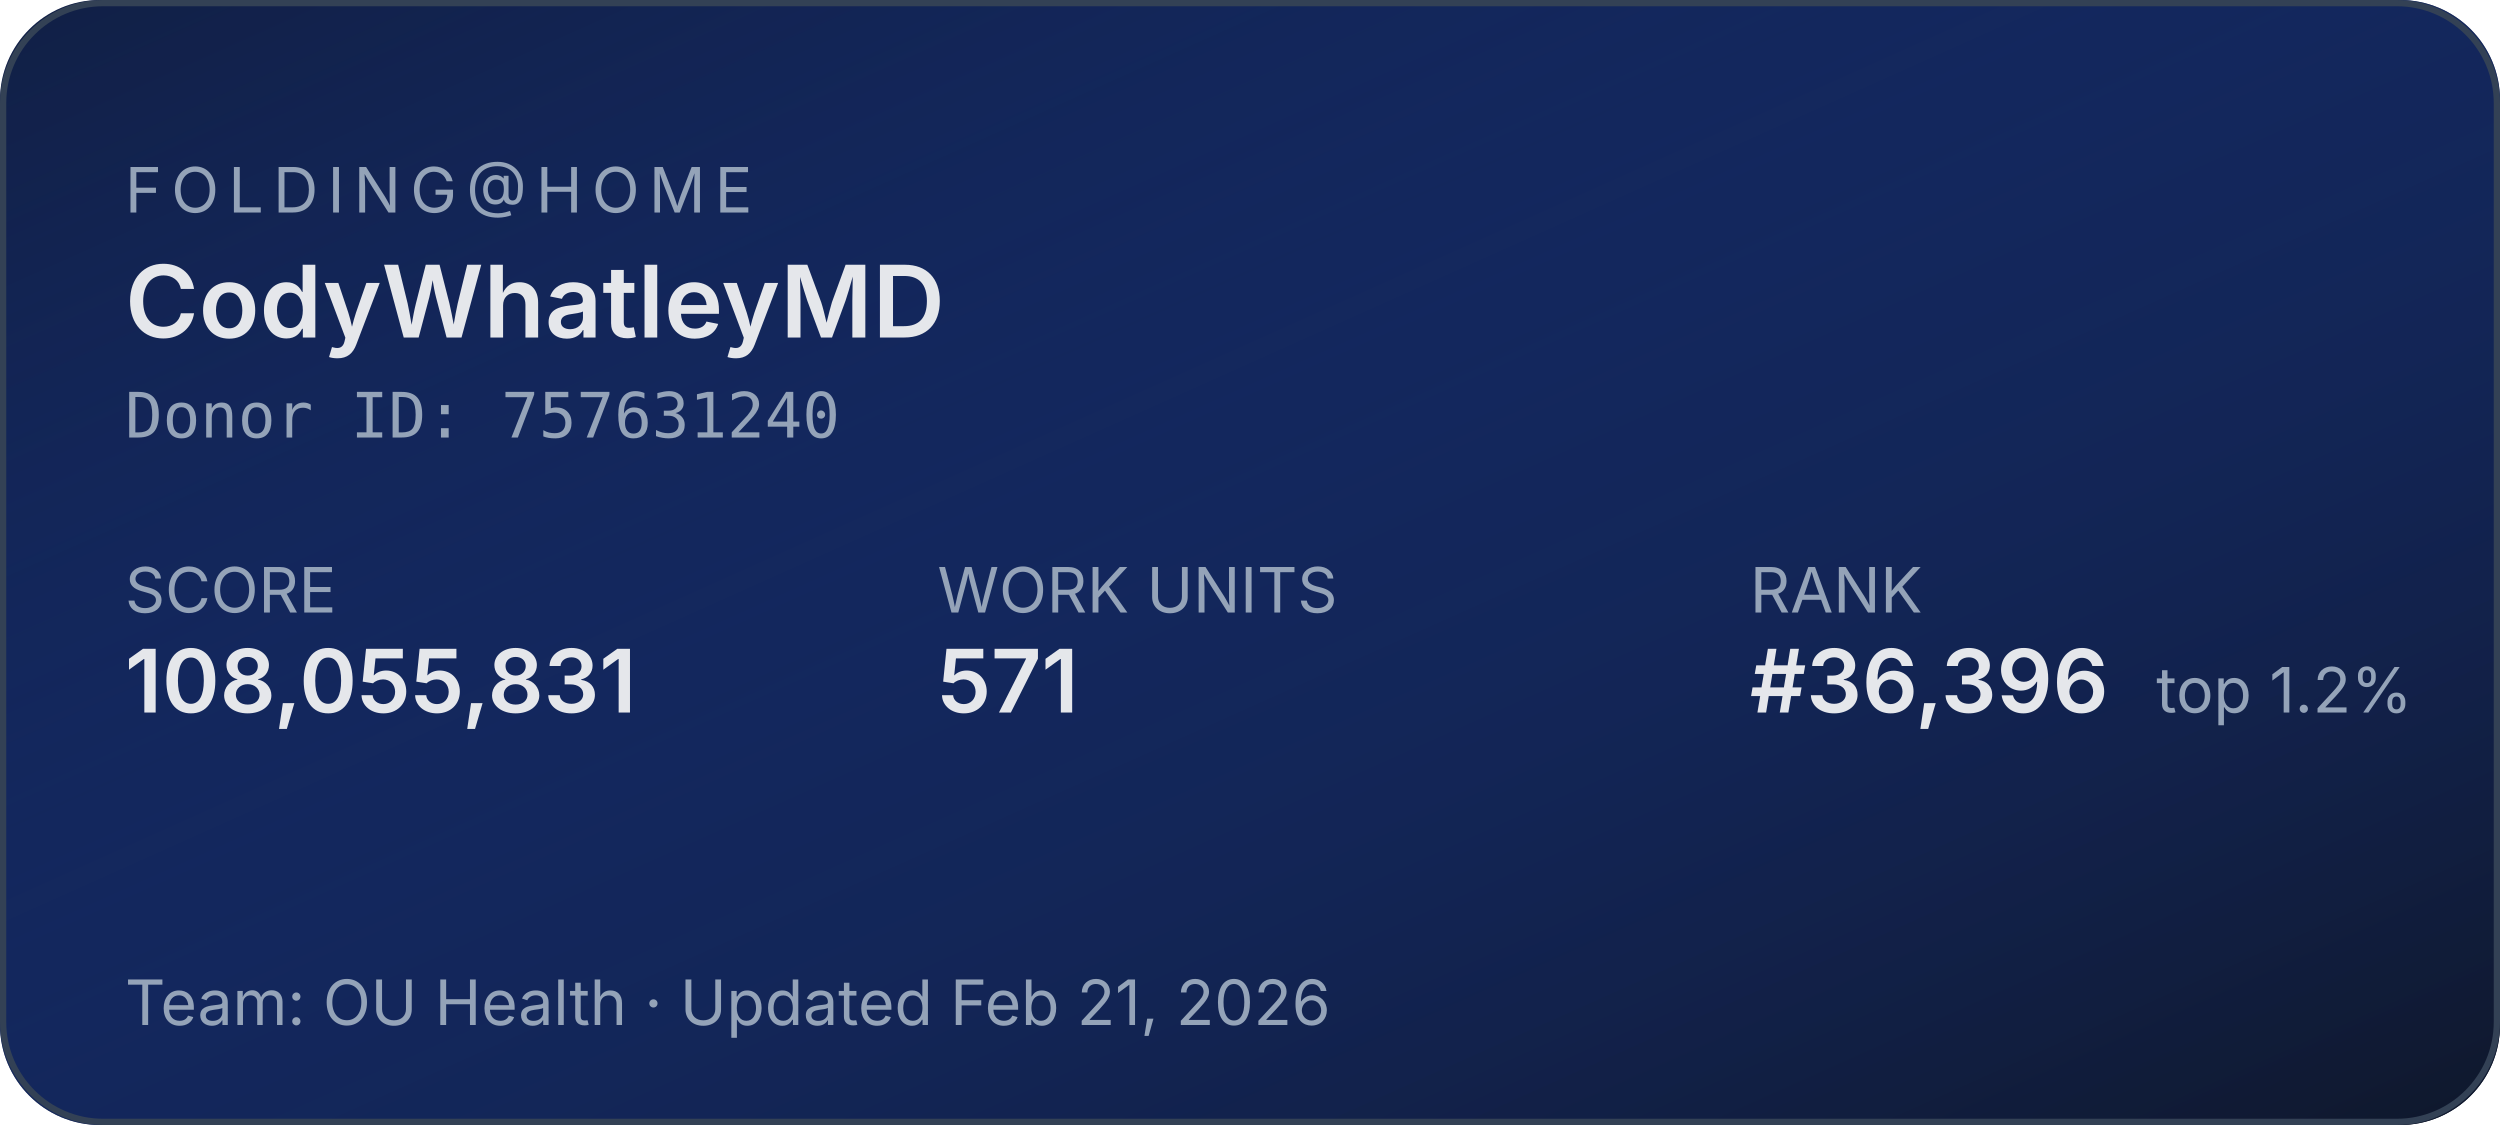
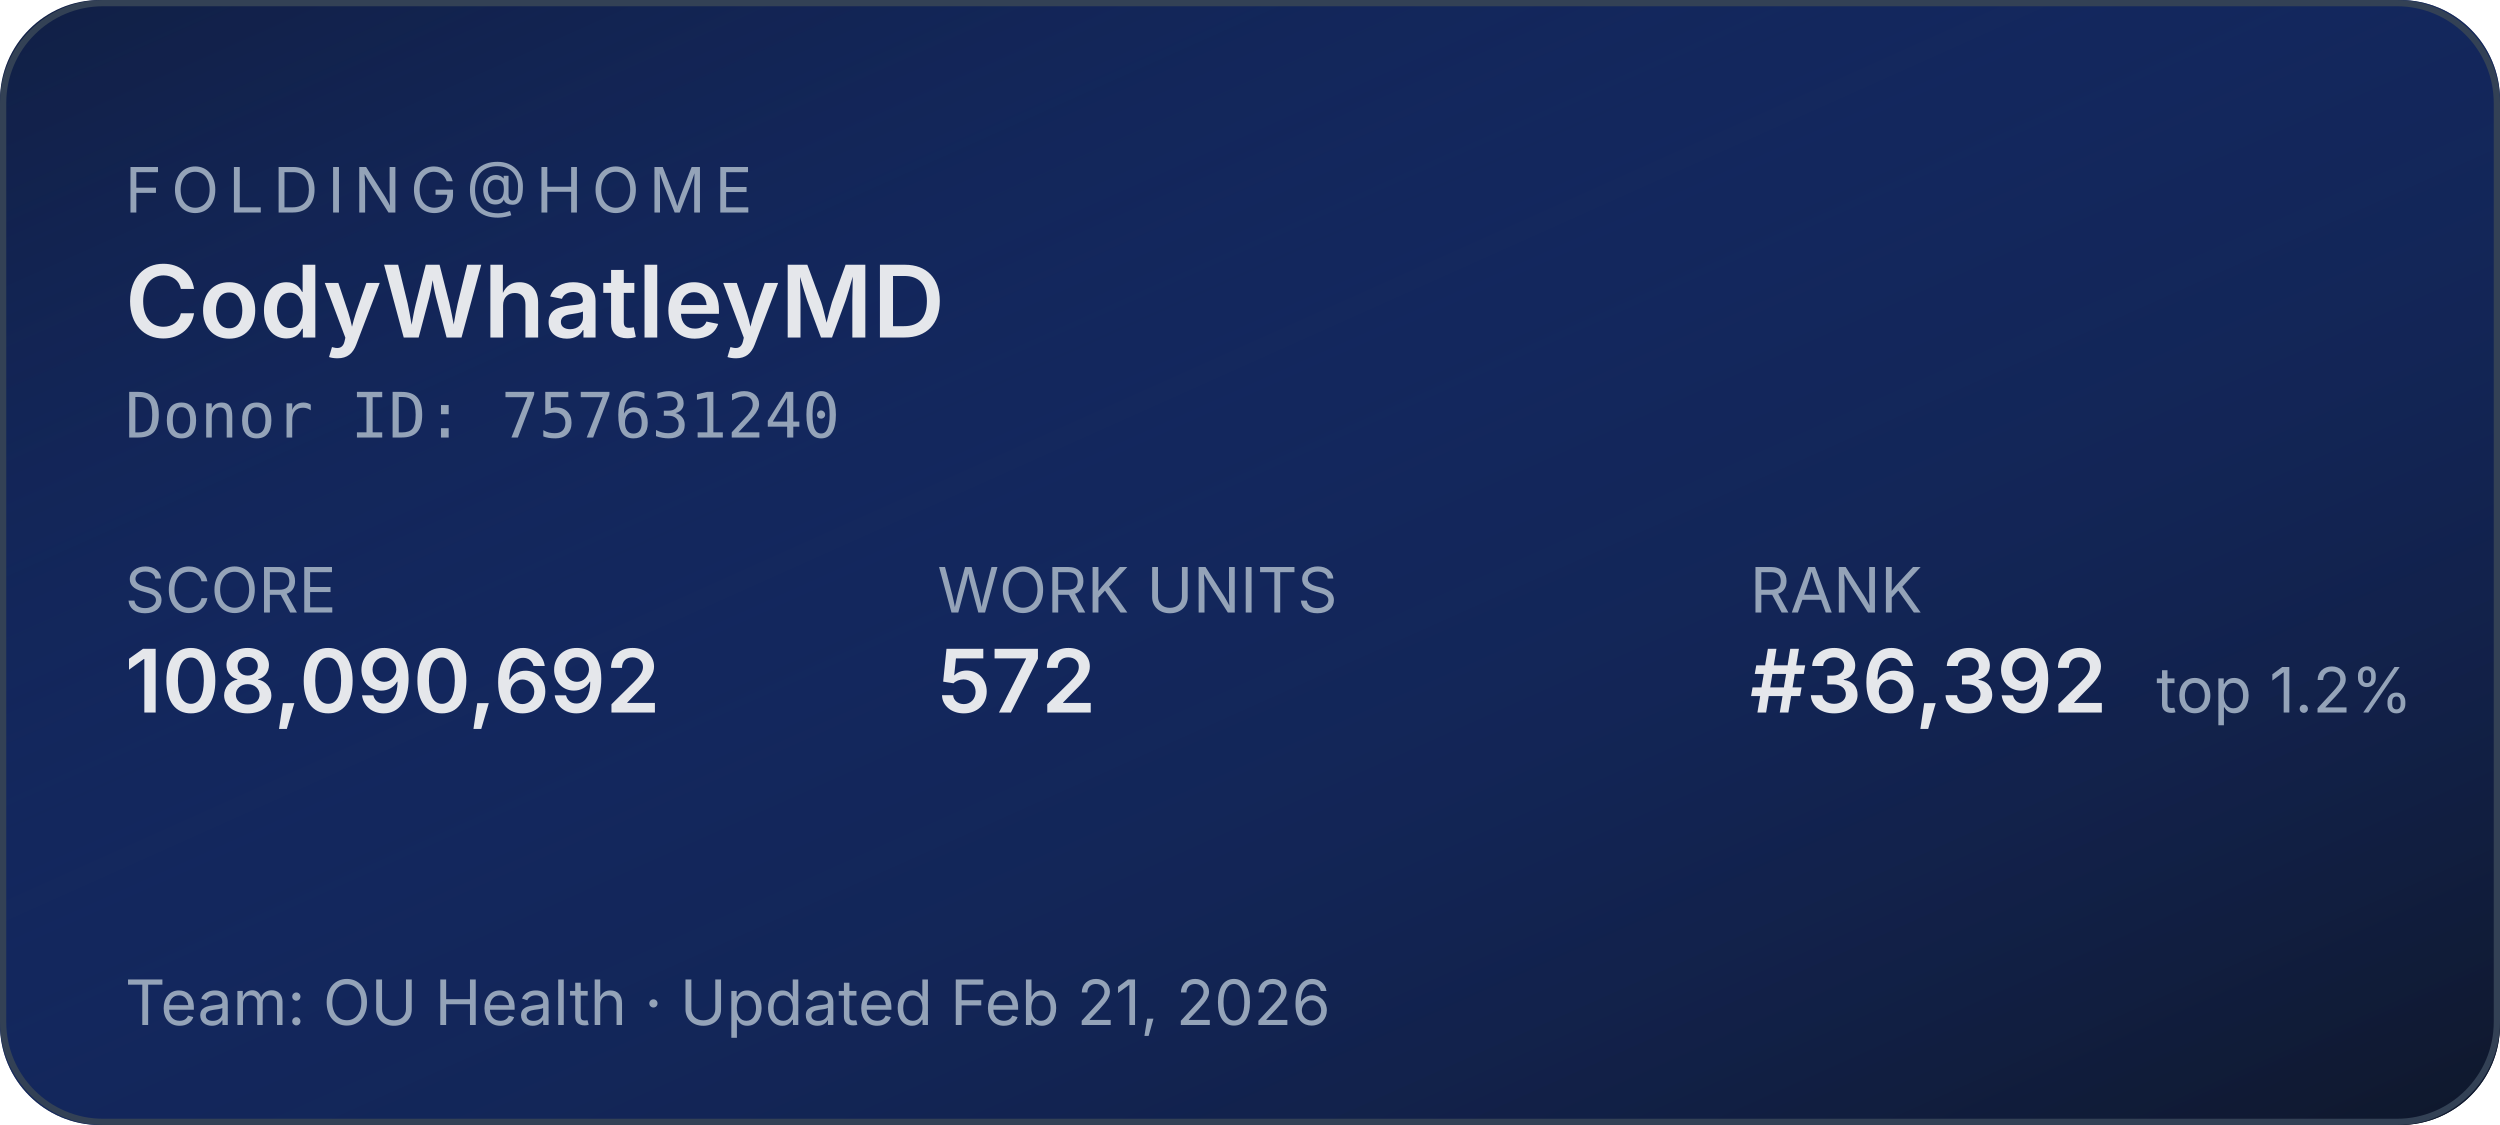
<svg xmlns="http://www.w3.org/2000/svg" width="400" height="180" role="img" aria-label="Folding@home stats for CodyWhatleyMD">
  <defs>
    <linearGradient id="bg" x1="0" y1="0" x2="1" y2="1">
      <stop offset="0%" stop-color="#1d4ed8" stop-opacity="0.15" />
      <stop offset="100%" stop-color="#0f172a" stop-opacity="1" />
    </linearGradient>
  </defs>
  <rect width="400" height="180" rx="16" fill="#0f172a" />
  <rect width="400" height="180" rx="16" fill="url(#bg)" />
  <rect x="0.5" y="0.5" width="399" height="179" rx="16" fill="none" stroke="#334155" stroke-width="1" />
  <g font-family="system-ui,-apple-system,sans-serif">
    <text x="20" y="34" fill="#94a3b8" font-size="10" letter-spacing="1.5" text-transform="uppercase">FOLDING@HOME</text>
    <text x="20" y="54" fill="#e5e7eb" font-size="16" font-weight="600">CodyWhatleyMD</text>
    <text x="20" y="70" fill="#94a3b8" font-size="10" font-family="ui-monospace,monospace">Donor ID: 757631240</text>
    <text x="20" y="98" fill="#94a3b8" font-size="10">SCORE</text>
-     <text x="20" y="114" fill="#e5e7eb" font-size="14" font-weight="600">108,055,831</text>
+     <text x="20" y="114" fill="#e5e7eb" font-size="14" font-weight="600">108,090,692</text>
    <text x="150" y="98" fill="#94a3b8" font-size="10">WORK UNITS</text>
-     <text x="150" y="114" fill="#e5e7eb" font-size="14" font-weight="600">571</text>
+     <text x="150" y="114" fill="#e5e7eb" font-size="14" font-weight="600">572</text>
    <text x="280" y="98" fill="#94a3b8" font-size="10">RANK</text>
-     <text x="280" y="114" fill="#e5e7eb" font-size="14" font-weight="600">#36,396</text>
+     <text x="280" y="114" fill="#e5e7eb" font-size="14" font-weight="600">#36,392</text>
    <text x="345" y="114" fill="#94a3b8" font-size="10">top 1.2%</text>
    <text x="20" y="164" fill="#94a3b8" font-size="10">Team: OU Health  ·  Updated Feb 21, 2026</text>
  </g>
</svg>
